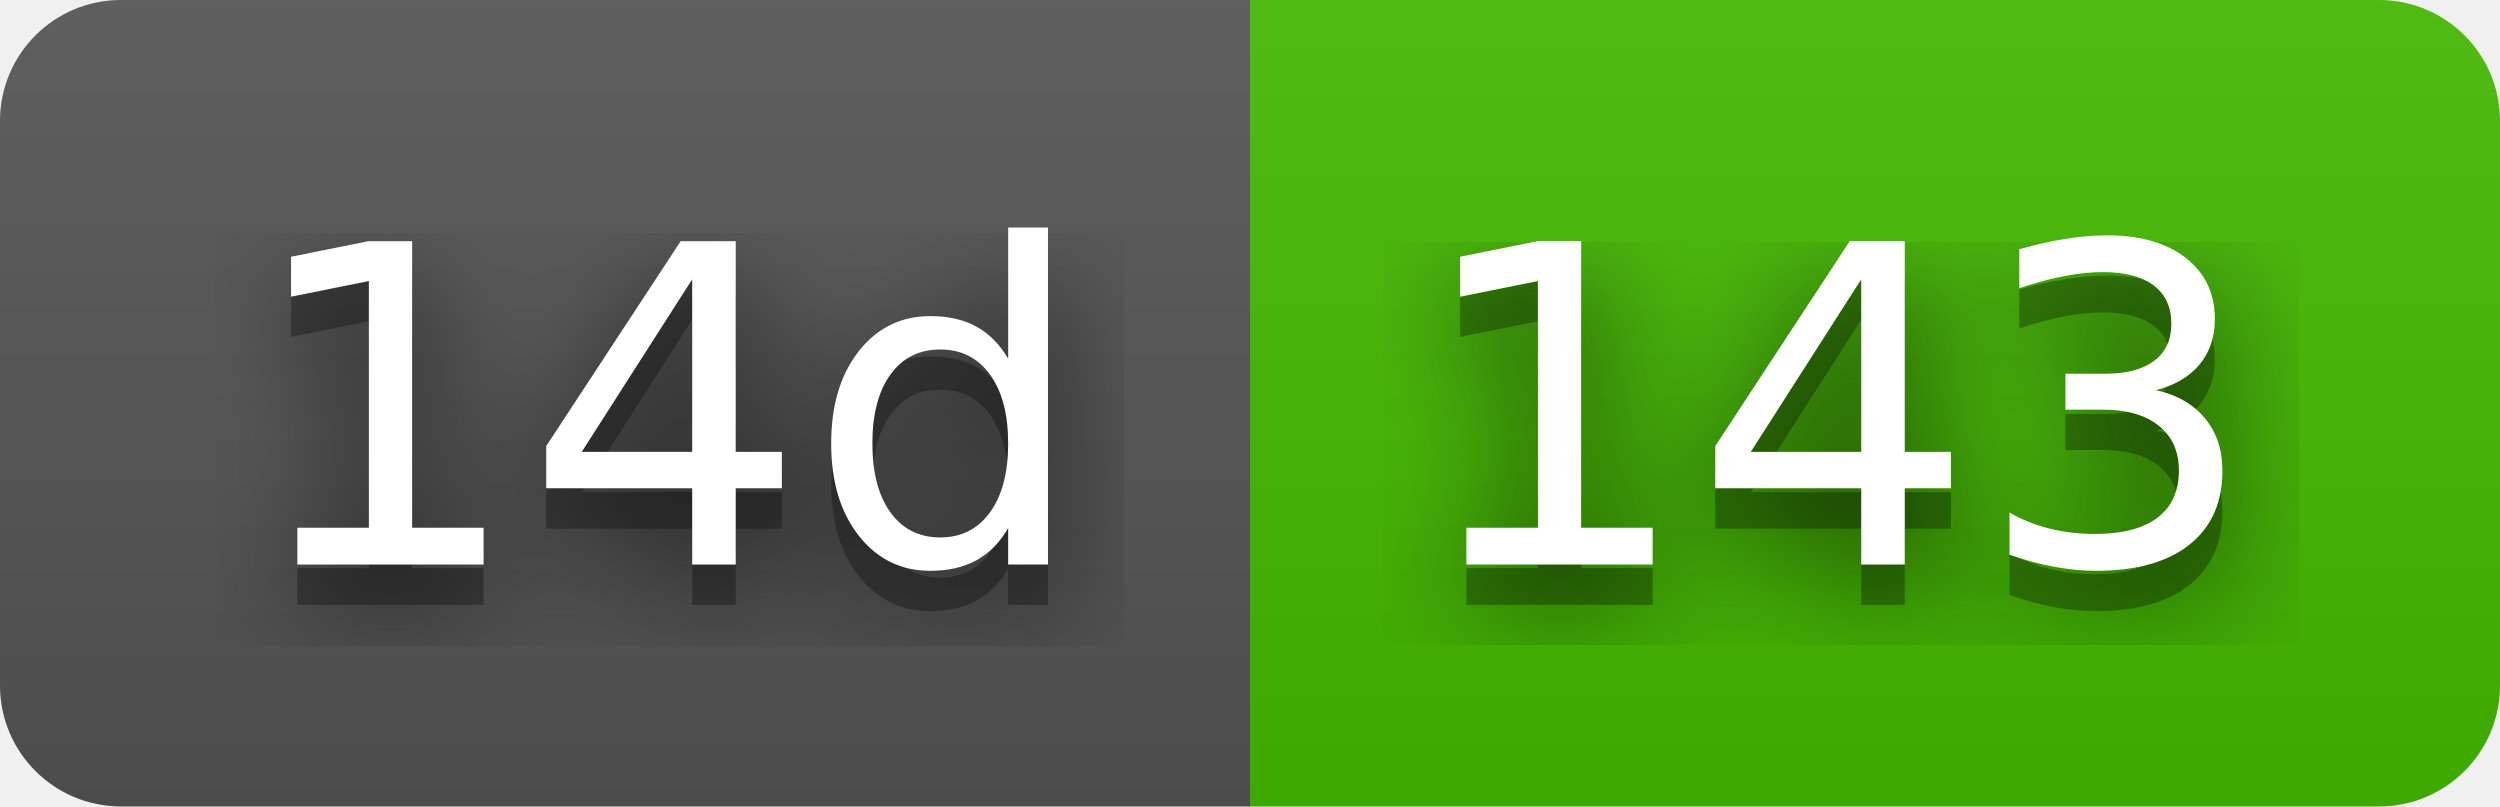
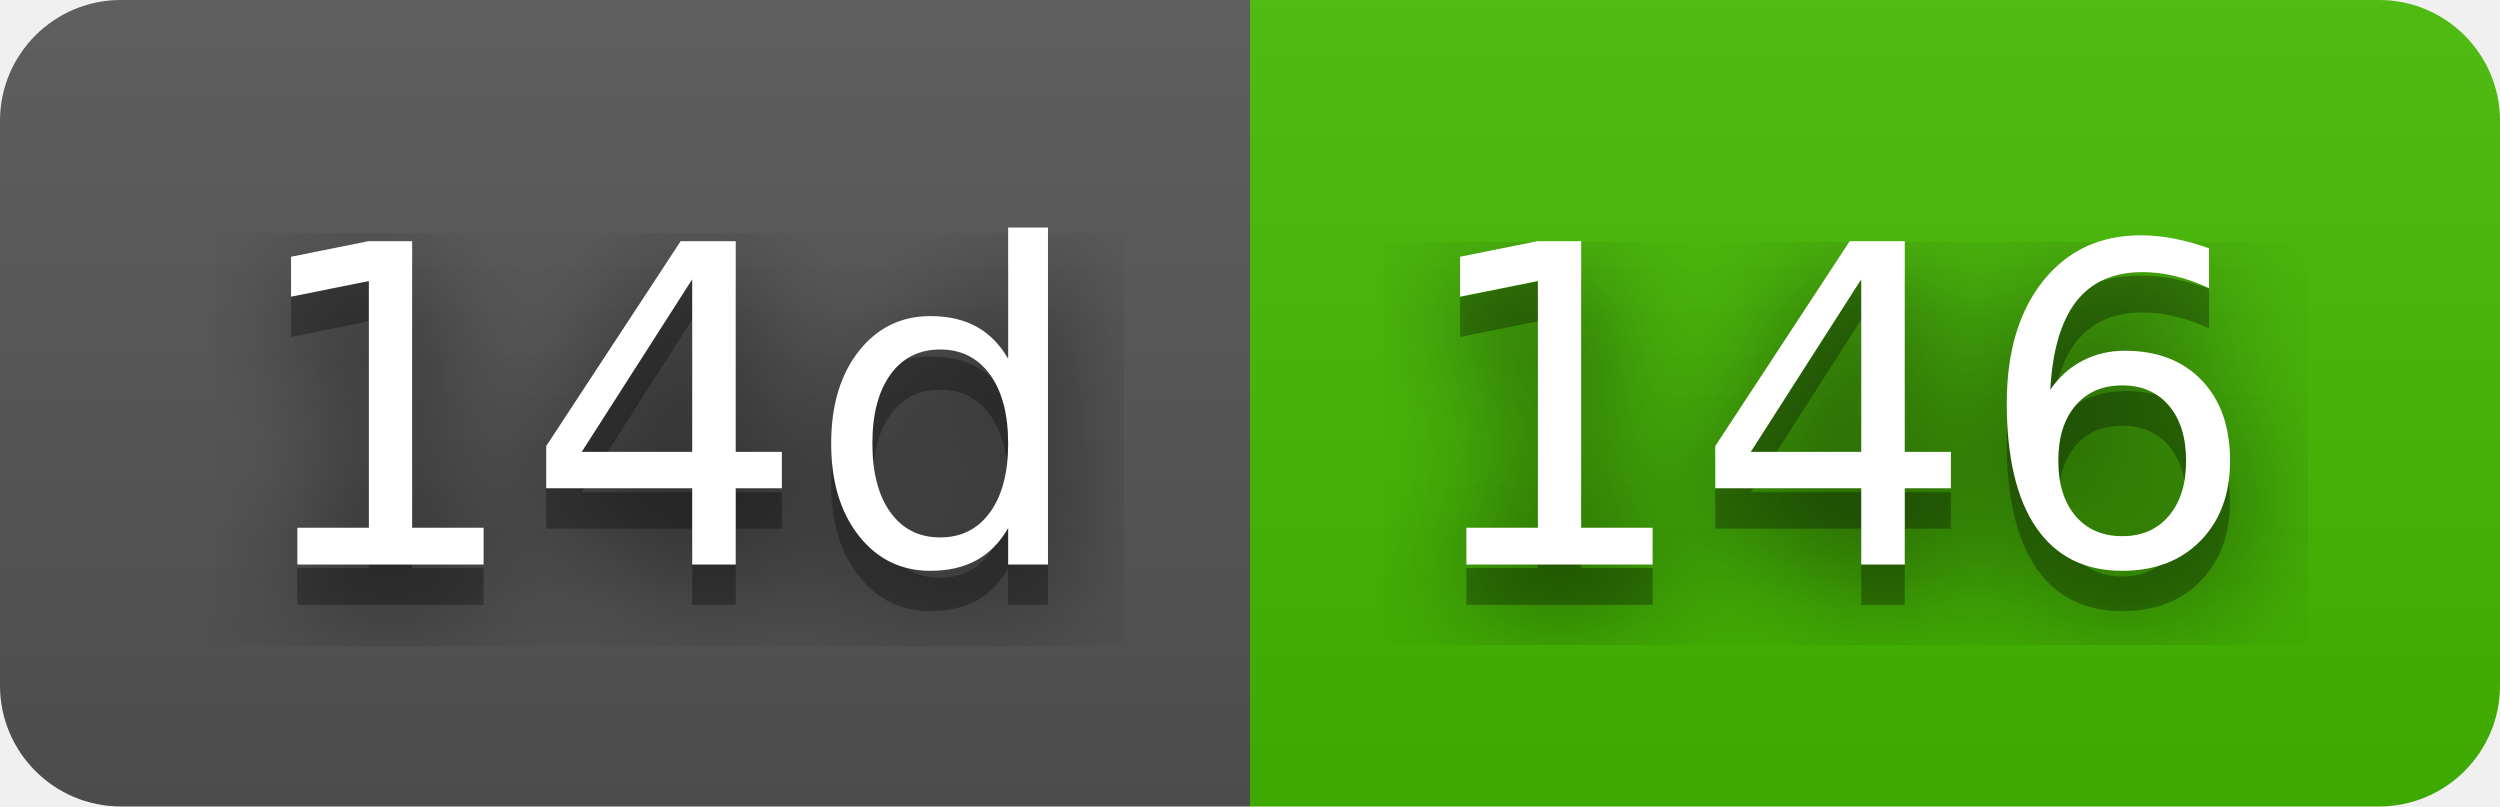
- <svg xmlns="http://www.w3.org/2000/svg" width="62" height="20" role="img" aria-label="14d: 143">
+ <svg xmlns="http://www.w3.org/2000/svg" width="62" height="20" role="img" aria-label="14d: 146">
  <filter id="blur">
    <feGaussianBlur stdDeviation="16" />
  </filter>
  <linearGradient id="s" x2="0" y2="100%">
    <stop offset="0" stop-color="#bbb" stop-opacity=".1" />
    <stop offset="1" stop-opacity=".1" />
  </linearGradient>
  <clipPath id="r">
    <rect width="62" height="20" rx="3" />
  </clipPath>
  <g clip-path="url(#r)">
    <rect width="31" height="20" fill="#555" />
    <rect x="31" width="31" height="20" fill="#4b0" />
    <rect width="62" height="20" fill="url(#s)" />
  </g>
  <g fill="#fff" text-anchor="middle" font-family="Verdana,Geneva,DejaVu Sans,sans-serif" text-rendering="geometricPrecision" font-size="110">
    <g transform="scale(.1)">
      <g aria-hidden="true" fill="#010101">
        <text x="165" y="150" fill-opacity=".8" filter="url(#blur)" textLength="210">14d</text>
        <text x="165" y="150" fill-opacity=".3" textLength="210">14d</text>
      </g>
      <text x="165" y="140" textLength="210">14d</text>
    </g>
    <g transform="scale(.1)">
      <g aria-hidden="true" fill="#010101">
-         <text x="455" y="150" fill-opacity=".8" filter="url(#blur)" textLength="210">143</text>
-         <text x="455" y="150" fill-opacity=".3" textLength="210">143</text>
+         <text x="455" y="150" fill-opacity=".8" filter="url(#blur)" textLength="210">146</text>
+         <text x="455" y="150" fill-opacity=".3" textLength="210">146</text>
      </g>
-       <text x="455" y="140" textLength="210">143</text>
+       <text x="455" y="140" textLength="210">146</text>
    </g>
  </g>
</svg>
